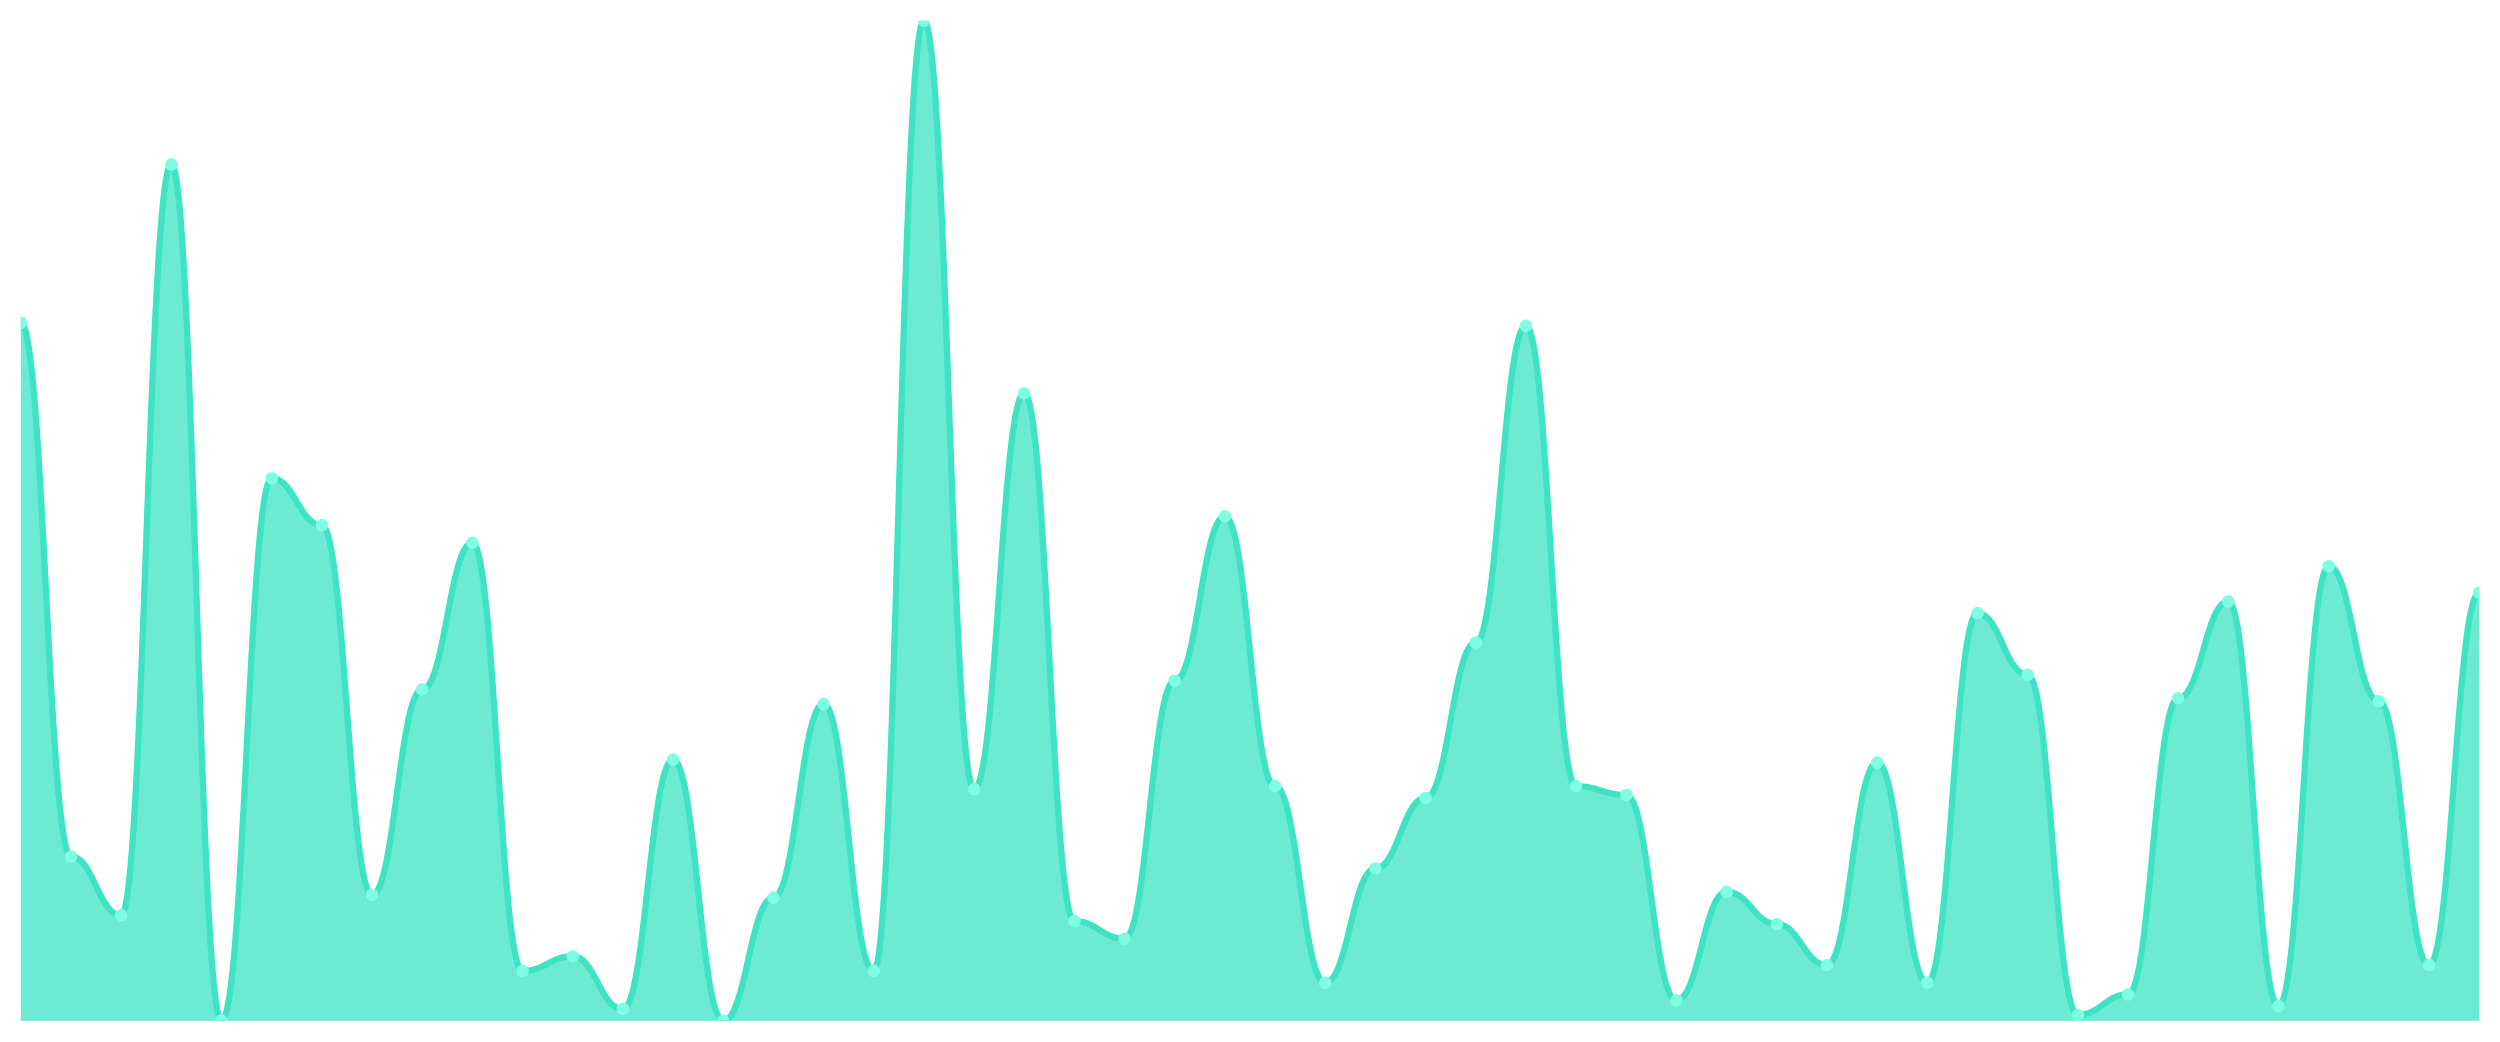
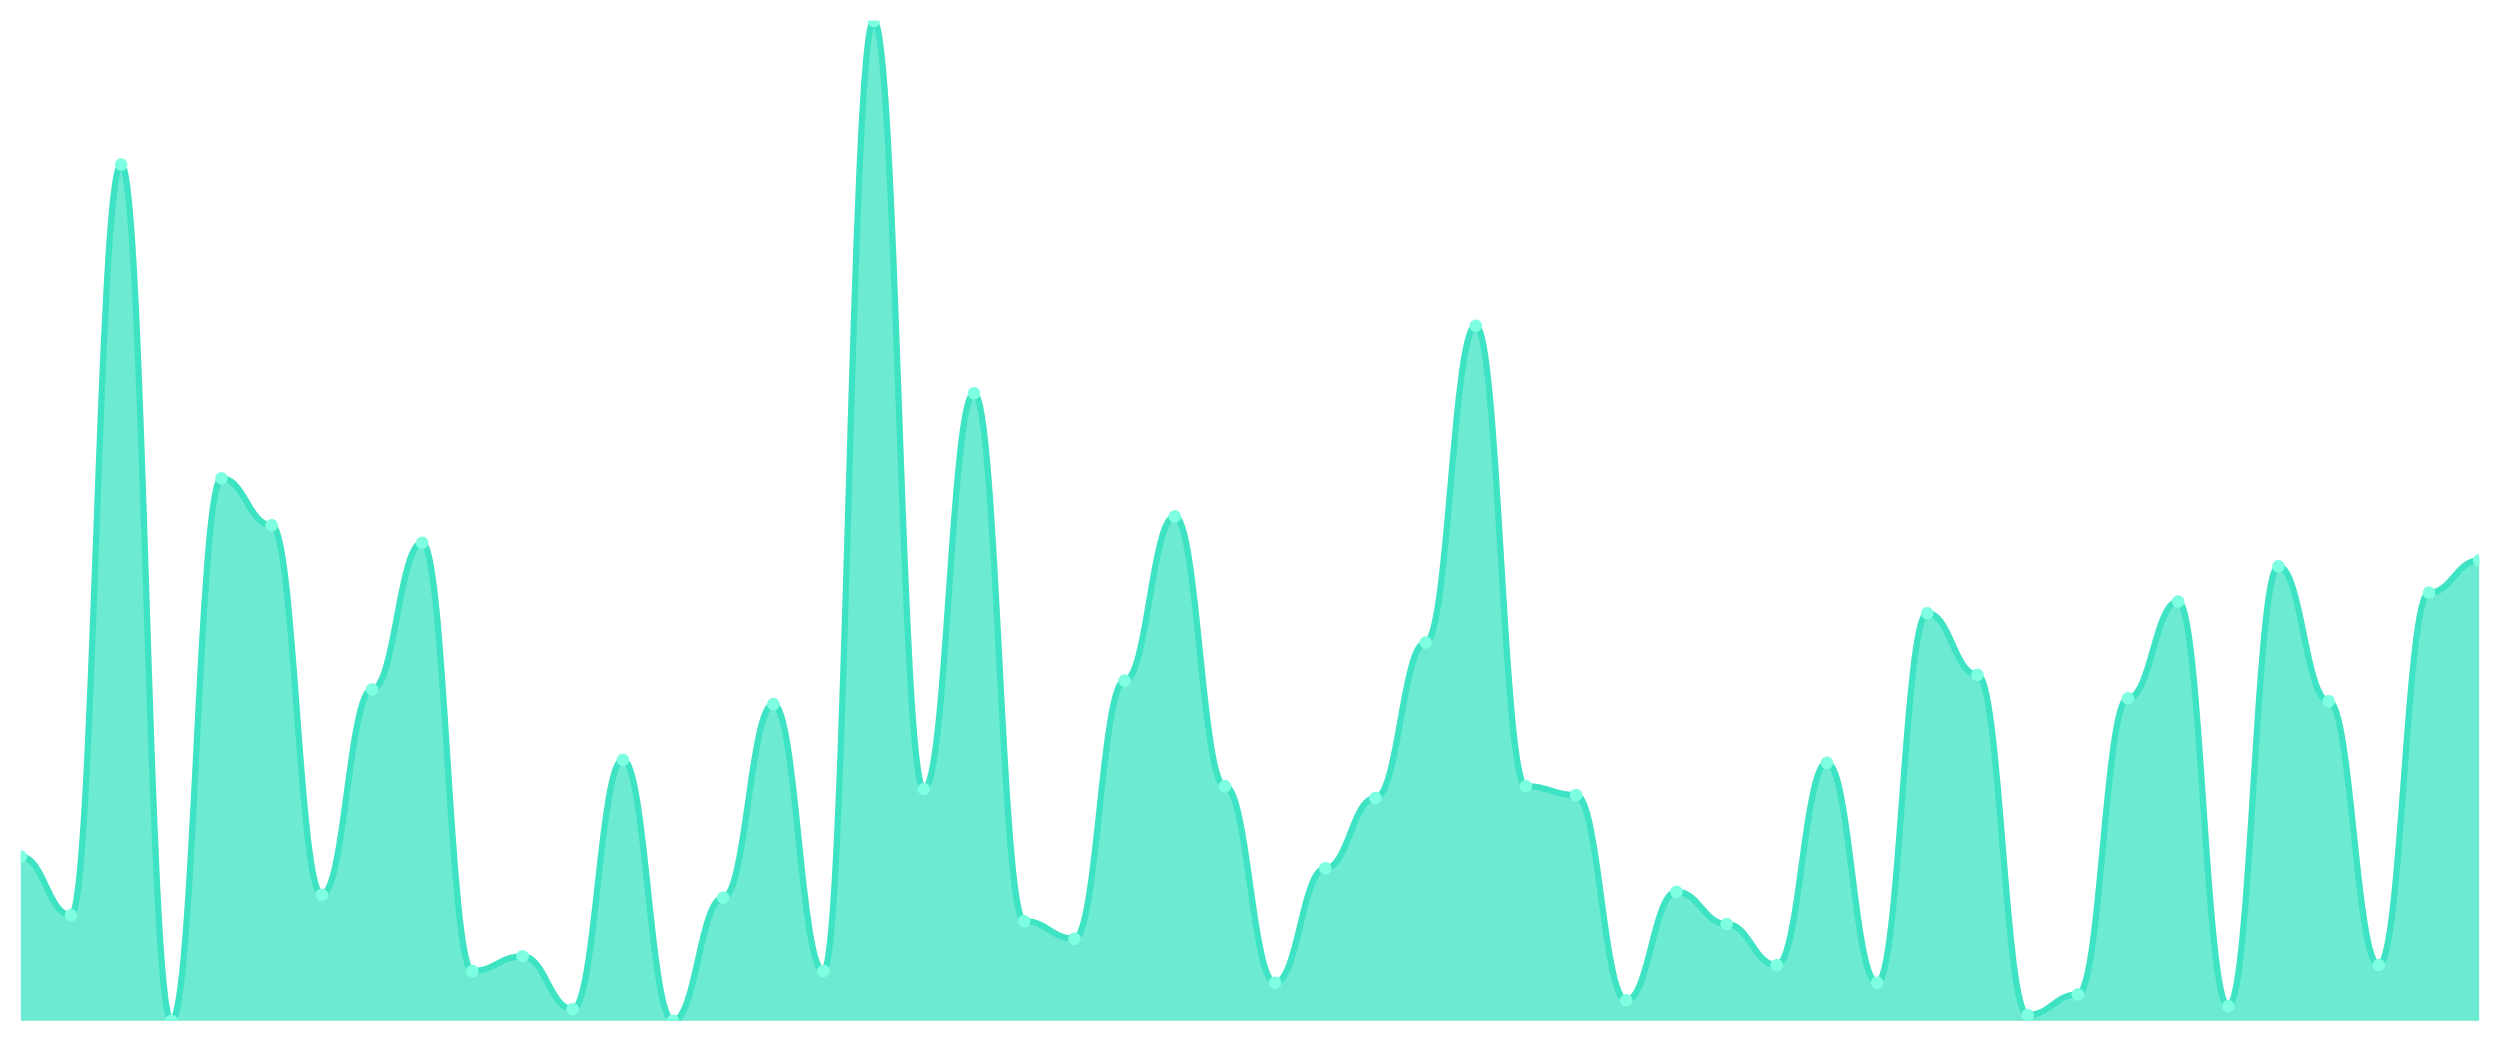
<svg xmlns="http://www.w3.org/2000/svg" viewBox="0 0 1200 500" width="1200" height="500">
  <defs>
    <clipPath id="c">
      <rect x="10" y="10" width="1180" height="480" />
    </clipPath>
  </defs>
  <rect width="1200" height="500" fill="none" />
  <g clip-path="url(#c)">
-     <path d="M 10,490 L 10,154.985 C 20.837,154.985 23.245,411.173 34.082,411.173 C 44.918,411.173 47.327,439.326 58.163,439.326 C 69,439.326 71.408,78.974 82.245,78.974 C 93.082,78.974 95.49,490 106.327,490 C 117.163,490 119.571,229.589 130.408,229.589 C 141.245,229.589 143.653,252.111 154.49,252.111 C 165.327,252.111 167.735,429.472 178.571,429.472 C 189.408,429.472 191.816,330.938 202.653,330.938 C 213.49,330.938 215.898,260.557 226.735,260.557 C 237.571,260.557 239.98,466.07 250.816,466.07 C 261.653,466.07 264.061,459.032 274.898,459.032 C 285.735,459.032 288.143,484.37 298.98,484.37 C 309.816,484.37 312.224,364.721 323.061,364.721 C 333.898,364.721 336.306,490 347.143,490 C 357.98,490 360.388,430.88 371.224,430.88 C 382.061,430.88 384.469,337.977 395.306,337.977 C 406.143,337.977 408.551,466.07 419.388,466.07 C 430.224,466.07 432.633,10 443.469,10 C 454.306,10 456.714,378.798 467.551,378.798 C 478.388,378.798 480.796,188.768 491.633,188.768 C 502.469,188.768 504.878,442.141 515.714,442.141 C 526.551,442.141 528.959,450.587 539.796,450.587 C 550.633,450.587 553.041,326.716 563.878,326.716 C 574.714,326.716 577.122,247.889 587.959,247.889 C 598.796,247.889 601.204,377.39 612.041,377.39 C 622.878,377.39 625.286,471.701 636.122,471.701 C 646.959,471.701 649.367,416.804 660.204,416.804 C 671.041,416.804 673.449,383.021 684.286,383.021 C 695.122,383.021 697.531,308.416 708.367,308.416 C 719.204,308.416 721.612,156.393 732.449,156.393 C 743.286,156.393 745.694,377.39 756.531,377.39 C 767.367,377.39 769.776,381.613 780.612,381.613 C 791.449,381.613 793.857,480.147 804.694,480.147 C 815.531,480.147 817.939,428.065 828.776,428.065 C 839.612,428.065 842.02,443.548 852.857,443.548 C 863.694,443.548 866.102,463.255 876.939,463.255 C 887.776,463.255 890.184,366.129 901.02,366.129 C 911.857,366.129 914.265,471.701 925.102,471.701 C 935.939,471.701 938.347,294.34 949.184,294.34 C 960.02,294.34 962.429,323.9 973.265,323.9 C 984.102,323.9 986.51,487.185 997.347,487.185 C 1008.184,487.185 1010.592,477.331 1021.429,477.331 C 1032.265,477.331 1034.673,335.161 1045.51,335.161 C 1056.347,335.161 1058.755,288.71 1069.592,288.71 C 1080.429,288.71 1082.837,482.962 1093.673,482.962 C 1104.51,482.962 1106.918,271.818 1117.755,271.818 C 1128.592,271.818 1131,336.569 1141.837,336.569 C 1152.673,336.569 1155.082,463.255 1165.918,463.255 C 1176.755,463.255 1179.163,284.487 1190,284.487 L 1190,490 Z" fill="rgba(61,227,195,0.75)" />
-     <path d="M 10,154.985 C 20.837,154.985 23.245,411.173 34.082,411.173 C 44.918,411.173 47.327,439.326 58.163,439.326 C 69,439.326 71.408,78.974 82.245,78.974 C 93.082,78.974 95.49,490 106.327,490 C 117.163,490 119.571,229.589 130.408,229.589 C 141.245,229.589 143.653,252.111 154.49,252.111 C 165.327,252.111 167.735,429.472 178.571,429.472 C 189.408,429.472 191.816,330.938 202.653,330.938 C 213.49,330.938 215.898,260.557 226.735,260.557 C 237.571,260.557 239.98,466.07 250.816,466.07 C 261.653,466.07 264.061,459.032 274.898,459.032 C 285.735,459.032 288.143,484.37 298.98,484.37 C 309.816,484.37 312.224,364.721 323.061,364.721 C 333.898,364.721 336.306,490 347.143,490 C 357.98,490 360.388,430.88 371.224,430.88 C 382.061,430.88 384.469,337.977 395.306,337.977 C 406.143,337.977 408.551,466.07 419.388,466.07 C 430.224,466.07 432.633,10 443.469,10 C 454.306,10 456.714,378.798 467.551,378.798 C 478.388,378.798 480.796,188.768 491.633,188.768 C 502.469,188.768 504.878,442.141 515.714,442.141 C 526.551,442.141 528.959,450.587 539.796,450.587 C 550.633,450.587 553.041,326.716 563.878,326.716 C 574.714,326.716 577.122,247.889 587.959,247.889 C 598.796,247.889 601.204,377.39 612.041,377.39 C 622.878,377.39 625.286,471.701 636.122,471.701 C 646.959,471.701 649.367,416.804 660.204,416.804 C 671.041,416.804 673.449,383.021 684.286,383.021 C 695.122,383.021 697.531,308.416 708.367,308.416 C 719.204,308.416 721.612,156.393 732.449,156.393 C 743.286,156.393 745.694,377.39 756.531,377.39 C 767.367,377.39 769.776,381.613 780.612,381.613 C 791.449,381.613 793.857,480.147 804.694,480.147 C 815.531,480.147 817.939,428.065 828.776,428.065 C 839.612,428.065 842.02,443.548 852.857,443.548 C 863.694,443.548 866.102,463.255 876.939,463.255 C 887.776,463.255 890.184,366.129 901.02,366.129 C 911.857,366.129 914.265,471.701 925.102,471.701 C 935.939,471.701 938.347,294.34 949.184,294.34 C 960.02,294.34 962.429,323.9 973.265,323.9 C 984.102,323.9 986.51,487.185 997.347,487.185 C 1008.184,487.185 1010.592,477.331 1021.429,477.331 C 1032.265,477.331 1034.673,335.161 1045.51,335.161 C 1056.347,335.161 1058.755,288.71 1069.592,288.71 C 1080.429,288.71 1082.837,482.962 1093.673,482.962 C 1104.51,482.962 1106.918,271.818 1117.755,271.818 C 1128.592,271.818 1131,336.569 1141.837,336.569 C 1152.673,336.569 1155.082,463.255 1165.918,463.255 C 1176.755,463.255 1179.163,284.487 1190,284.487" fill="none" stroke="#3de3c3" stroke-width="3" stroke-linecap="round" stroke-linejoin="round" />
-     <circle cx="10" cy="154.985" r="3" fill="#7fffe1" />
-     <circle cx="34.082" cy="411.173" r="3" fill="#7fffe1" />
-     <circle cx="58.163" cy="439.326" r="3" fill="#7fffe1" />
-     <circle cx="82.245" cy="78.974" r="3" fill="#7fffe1" />
-     <circle cx="106.327" cy="490" r="3" fill="#7fffe1" />
-     <circle cx="130.408" cy="229.589" r="3" fill="#7fffe1" />
-     <circle cx="154.49" cy="252.111" r="3" fill="#7fffe1" />
-     <circle cx="178.571" cy="429.472" r="3" fill="#7fffe1" />
-     <circle cx="202.653" cy="330.938" r="3" fill="#7fffe1" />
-     <circle cx="226.735" cy="260.557" r="3" fill="#7fffe1" />
-     <circle cx="250.816" cy="466.07" r="3" fill="#7fffe1" />
-     <circle cx="274.898" cy="459.032" r="3" fill="#7fffe1" />
-     <circle cx="298.98" cy="484.37" r="3" fill="#7fffe1" />
-     <circle cx="323.061" cy="364.721" r="3" fill="#7fffe1" />
-     <circle cx="347.143" cy="490" r="3" fill="#7fffe1" />
-     <circle cx="371.224" cy="430.88" r="3" fill="#7fffe1" />
-     <circle cx="395.306" cy="337.977" r="3" fill="#7fffe1" />
-     <circle cx="419.388" cy="466.07" r="3" fill="#7fffe1" />
-     <circle cx="443.469" cy="10" r="3" fill="#7fffe1" />
-     <circle cx="467.551" cy="378.798" r="3" fill="#7fffe1" />
-     <circle cx="491.633" cy="188.768" r="3" fill="#7fffe1" />
-     <circle cx="515.714" cy="442.141" r="3" fill="#7fffe1" />
-     <circle cx="539.796" cy="450.587" r="3" fill="#7fffe1" />
-     <circle cx="563.878" cy="326.716" r="3" fill="#7fffe1" />
-     <circle cx="587.959" cy="247.889" r="3" fill="#7fffe1" />
-     <circle cx="612.041" cy="377.39" r="3" fill="#7fffe1" />
-     <circle cx="636.122" cy="471.701" r="3" fill="#7fffe1" />
-     <circle cx="660.204" cy="416.804" r="3" fill="#7fffe1" />
-     <circle cx="684.286" cy="383.021" r="3" fill="#7fffe1" />
-     <circle cx="708.367" cy="308.416" r="3" fill="#7fffe1" />
-     <circle cx="732.449" cy="156.393" r="3" fill="#7fffe1" />
-     <circle cx="756.531" cy="377.39" r="3" fill="#7fffe1" />
-     <circle cx="780.612" cy="381.613" r="3" fill="#7fffe1" />
-     <circle cx="804.694" cy="480.147" r="3" fill="#7fffe1" />
-     <circle cx="828.776" cy="428.065" r="3" fill="#7fffe1" />
-     <circle cx="852.857" cy="443.548" r="3" fill="#7fffe1" />
-     <circle cx="876.939" cy="463.255" r="3" fill="#7fffe1" />
-     <circle cx="901.02" cy="366.129" r="3" fill="#7fffe1" />
-     <circle cx="925.102" cy="471.701" r="3" fill="#7fffe1" />
-     <circle cx="949.184" cy="294.34" r="3" fill="#7fffe1" />
-     <circle cx="973.265" cy="323.9" r="3" fill="#7fffe1" />
-     <circle cx="997.347" cy="487.185" r="3" fill="#7fffe1" />
-     <circle cx="1021.429" cy="477.331" r="3" fill="#7fffe1" />
-     <circle cx="1045.51" cy="335.161" r="3" fill="#7fffe1" />
-     <circle cx="1069.592" cy="288.71" r="3" fill="#7fffe1" />
-     <circle cx="1093.673" cy="482.962" r="3" fill="#7fffe1" />
-     <circle cx="1117.755" cy="271.818" r="3" fill="#7fffe1" />
-     <circle cx="1141.837" cy="336.569" r="3" fill="#7fffe1" />
-     <circle cx="1165.918" cy="463.255" r="3" fill="#7fffe1" />
-     <circle cx="1190" cy="284.487" r="3" fill="#7fffe1" />
+     <path d="M 10,490 L 10,411.173 C 20.837,411.173 23.245,439.326 34.082,439.326 C 44.918,439.326 47.327,78.974 58.163,78.974 C 69,78.974 71.408,490 82.245,490 C 93.082,490 95.49,229.589 106.327,229.589 C 117.163,229.589 119.571,252.111 130.408,252.111 C 141.245,252.111 143.653,429.472 154.49,429.472 C 165.327,429.472 167.735,330.938 178.571,330.938 C 189.408,330.938 191.816,260.557 202.653,260.557 C 213.49,260.557 215.898,466.07 226.735,466.07 C 237.571,466.07 239.98,459.032 250.816,459.032 C 261.653,459.032 264.061,484.37 274.898,484.37 C 285.735,484.37 288.143,364.721 298.98,364.721 C 309.816,364.721 312.224,490 323.061,490 C 333.898,490 336.306,430.88 347.143,430.88 C 357.98,430.88 360.388,337.977 371.224,337.977 C 382.061,337.977 384.469,466.07 395.306,466.07 C 406.143,466.07 408.551,10 419.388,10 C 430.224,10 432.633,378.798 443.469,378.798 C 454.306,378.798 456.714,188.768 467.551,188.768 C 478.388,188.768 480.796,442.141 491.633,442.141 C 502.469,442.141 504.878,450.587 515.714,450.587 C 526.551,450.587 528.959,326.716 539.796,326.716 C 550.633,326.716 553.041,247.889 563.878,247.889 C 574.714,247.889 577.122,377.39 587.959,377.39 C 598.796,377.39 601.204,471.701 612.041,471.701 C 622.878,471.701 625.286,416.804 636.122,416.804 C 646.959,416.804 649.367,383.021 660.204,383.021 C 671.041,383.021 673.449,308.416 684.286,308.416 C 695.122,308.416 697.531,156.393 708.367,156.393 C 719.204,156.393 721.612,377.39 732.449,377.39 C 743.286,377.39 745.694,381.613 756.531,381.613 C 767.367,381.613 769.776,480.147 780.612,480.147 C 791.449,480.147 793.857,428.065 804.694,428.065 C 815.531,428.065 817.939,443.548 828.776,443.548 C 839.612,443.548 842.02,463.255 852.857,463.255 C 863.694,463.255 866.102,366.129 876.939,366.129 C 887.776,366.129 890.184,471.701 901.02,471.701 C 911.857,471.701 914.265,294.34 925.102,294.34 C 935.939,294.34 938.347,323.9 949.184,323.9 C 960.02,323.9 962.429,487.185 973.265,487.185 C 984.102,487.185 986.51,477.331 997.347,477.331 C 1008.184,477.331 1010.592,335.161 1021.429,335.161 C 1032.265,335.161 1034.673,288.71 1045.51,288.71 C 1056.347,288.71 1058.755,482.962 1069.592,482.962 C 1080.429,482.962 1082.837,271.818 1093.673,271.818 C 1104.51,271.818 1106.918,336.569 1117.755,336.569 C 1128.592,336.569 1131,463.255 1141.837,463.255 C 1152.673,463.255 1155.082,284.487 1165.918,284.487 C 1176.755,284.487 1179.163,269.003 1190,269.003 L 1190,490 Z" fill="rgba(61,227,195,0.75)" />
+     <path d="M 10,411.173 C 20.837,411.173 23.245,439.326 34.082,439.326 C 44.918,439.326 47.327,78.974 58.163,78.974 C 69,78.974 71.408,490 82.245,490 C 93.082,490 95.49,229.589 106.327,229.589 C 117.163,229.589 119.571,252.111 130.408,252.111 C 141.245,252.111 143.653,429.472 154.49,429.472 C 165.327,429.472 167.735,330.938 178.571,330.938 C 189.408,330.938 191.816,260.557 202.653,260.557 C 213.49,260.557 215.898,466.07 226.735,466.07 C 237.571,466.07 239.98,459.032 250.816,459.032 C 261.653,459.032 264.061,484.37 274.898,484.37 C 285.735,484.37 288.143,364.721 298.98,364.721 C 309.816,364.721 312.224,490 323.061,490 C 333.898,490 336.306,430.88 347.143,430.88 C 357.98,430.88 360.388,337.977 371.224,337.977 C 382.061,337.977 384.469,466.07 395.306,466.07 C 406.143,466.07 408.551,10 419.388,10 C 430.224,10 432.633,378.798 443.469,378.798 C 454.306,378.798 456.714,188.768 467.551,188.768 C 478.388,188.768 480.796,442.141 491.633,442.141 C 502.469,442.141 504.878,450.587 515.714,450.587 C 526.551,450.587 528.959,326.716 539.796,326.716 C 550.633,326.716 553.041,247.889 563.878,247.889 C 574.714,247.889 577.122,377.39 587.959,377.39 C 598.796,377.39 601.204,471.701 612.041,471.701 C 622.878,471.701 625.286,416.804 636.122,416.804 C 646.959,416.804 649.367,383.021 660.204,383.021 C 671.041,383.021 673.449,308.416 684.286,308.416 C 695.122,308.416 697.531,156.393 708.367,156.393 C 719.204,156.393 721.612,377.39 732.449,377.39 C 743.286,377.39 745.694,381.613 756.531,381.613 C 767.367,381.613 769.776,480.147 780.612,480.147 C 791.449,480.147 793.857,428.065 804.694,428.065 C 815.531,428.065 817.939,443.548 828.776,443.548 C 839.612,443.548 842.02,463.255 852.857,463.255 C 863.694,463.255 866.102,366.129 876.939,366.129 C 887.776,366.129 890.184,471.701 901.02,471.701 C 911.857,471.701 914.265,294.34 925.102,294.34 C 935.939,294.34 938.347,323.9 949.184,323.9 C 960.02,323.9 962.429,487.185 973.265,487.185 C 984.102,487.185 986.51,477.331 997.347,477.331 C 1008.184,477.331 1010.592,335.161 1021.429,335.161 C 1032.265,335.161 1034.673,288.71 1045.51,288.71 C 1056.347,288.71 1058.755,482.962 1069.592,482.962 C 1080.429,482.962 1082.837,271.818 1093.673,271.818 C 1104.51,271.818 1106.918,336.569 1117.755,336.569 C 1128.592,336.569 1131,463.255 1141.837,463.255 C 1152.673,463.255 1155.082,284.487 1165.918,284.487 C 1176.755,284.487 1179.163,269.003 1190,269.003" fill="none" stroke="#3de3c3" stroke-width="3" stroke-linecap="round" stroke-linejoin="round" />
+     <circle cx="10" cy="411.173" r="3" fill="#7fffe1" />
+     <circle cx="34.082" cy="439.326" r="3" fill="#7fffe1" />
+     <circle cx="58.163" cy="78.974" r="3" fill="#7fffe1" />
+     <circle cx="82.245" cy="490" r="3" fill="#7fffe1" />
+     <circle cx="106.327" cy="229.589" r="3" fill="#7fffe1" />
+     <circle cx="130.408" cy="252.111" r="3" fill="#7fffe1" />
+     <circle cx="154.49" cy="429.472" r="3" fill="#7fffe1" />
+     <circle cx="178.571" cy="330.938" r="3" fill="#7fffe1" />
+     <circle cx="202.653" cy="260.557" r="3" fill="#7fffe1" />
+     <circle cx="226.735" cy="466.07" r="3" fill="#7fffe1" />
+     <circle cx="250.816" cy="459.032" r="3" fill="#7fffe1" />
+     <circle cx="274.898" cy="484.37" r="3" fill="#7fffe1" />
+     <circle cx="298.98" cy="364.721" r="3" fill="#7fffe1" />
+     <circle cx="323.061" cy="490" r="3" fill="#7fffe1" />
+     <circle cx="347.143" cy="430.88" r="3" fill="#7fffe1" />
+     <circle cx="371.224" cy="337.977" r="3" fill="#7fffe1" />
+     <circle cx="395.306" cy="466.07" r="3" fill="#7fffe1" />
+     <circle cx="419.388" cy="10" r="3" fill="#7fffe1" />
+     <circle cx="443.469" cy="378.798" r="3" fill="#7fffe1" />
+     <circle cx="467.551" cy="188.768" r="3" fill="#7fffe1" />
+     <circle cx="491.633" cy="442.141" r="3" fill="#7fffe1" />
+     <circle cx="515.714" cy="450.587" r="3" fill="#7fffe1" />
+     <circle cx="539.796" cy="326.716" r="3" fill="#7fffe1" />
+     <circle cx="563.878" cy="247.889" r="3" fill="#7fffe1" />
+     <circle cx="587.959" cy="377.39" r="3" fill="#7fffe1" />
+     <circle cx="612.041" cy="471.701" r="3" fill="#7fffe1" />
+     <circle cx="636.122" cy="416.804" r="3" fill="#7fffe1" />
+     <circle cx="660.204" cy="383.021" r="3" fill="#7fffe1" />
+     <circle cx="684.286" cy="308.416" r="3" fill="#7fffe1" />
+     <circle cx="708.367" cy="156.393" r="3" fill="#7fffe1" />
+     <circle cx="732.449" cy="377.39" r="3" fill="#7fffe1" />
+     <circle cx="756.531" cy="381.613" r="3" fill="#7fffe1" />
+     <circle cx="780.612" cy="480.147" r="3" fill="#7fffe1" />
+     <circle cx="804.694" cy="428.065" r="3" fill="#7fffe1" />
+     <circle cx="828.776" cy="443.548" r="3" fill="#7fffe1" />
+     <circle cx="852.857" cy="463.255" r="3" fill="#7fffe1" />
+     <circle cx="876.939" cy="366.129" r="3" fill="#7fffe1" />
+     <circle cx="901.02" cy="471.701" r="3" fill="#7fffe1" />
+     <circle cx="925.102" cy="294.34" r="3" fill="#7fffe1" />
+     <circle cx="949.184" cy="323.9" r="3" fill="#7fffe1" />
+     <circle cx="973.265" cy="487.185" r="3" fill="#7fffe1" />
+     <circle cx="997.347" cy="477.331" r="3" fill="#7fffe1" />
+     <circle cx="1021.429" cy="335.161" r="3" fill="#7fffe1" />
+     <circle cx="1045.51" cy="288.71" r="3" fill="#7fffe1" />
+     <circle cx="1069.592" cy="482.962" r="3" fill="#7fffe1" />
+     <circle cx="1093.673" cy="271.818" r="3" fill="#7fffe1" />
+     <circle cx="1117.755" cy="336.569" r="3" fill="#7fffe1" />
+     <circle cx="1141.837" cy="463.255" r="3" fill="#7fffe1" />
+     <circle cx="1165.918" cy="284.487" r="3" fill="#7fffe1" />
+     <circle cx="1190" cy="269.003" r="3" fill="#7fffe1" />
  </g>
</svg>
